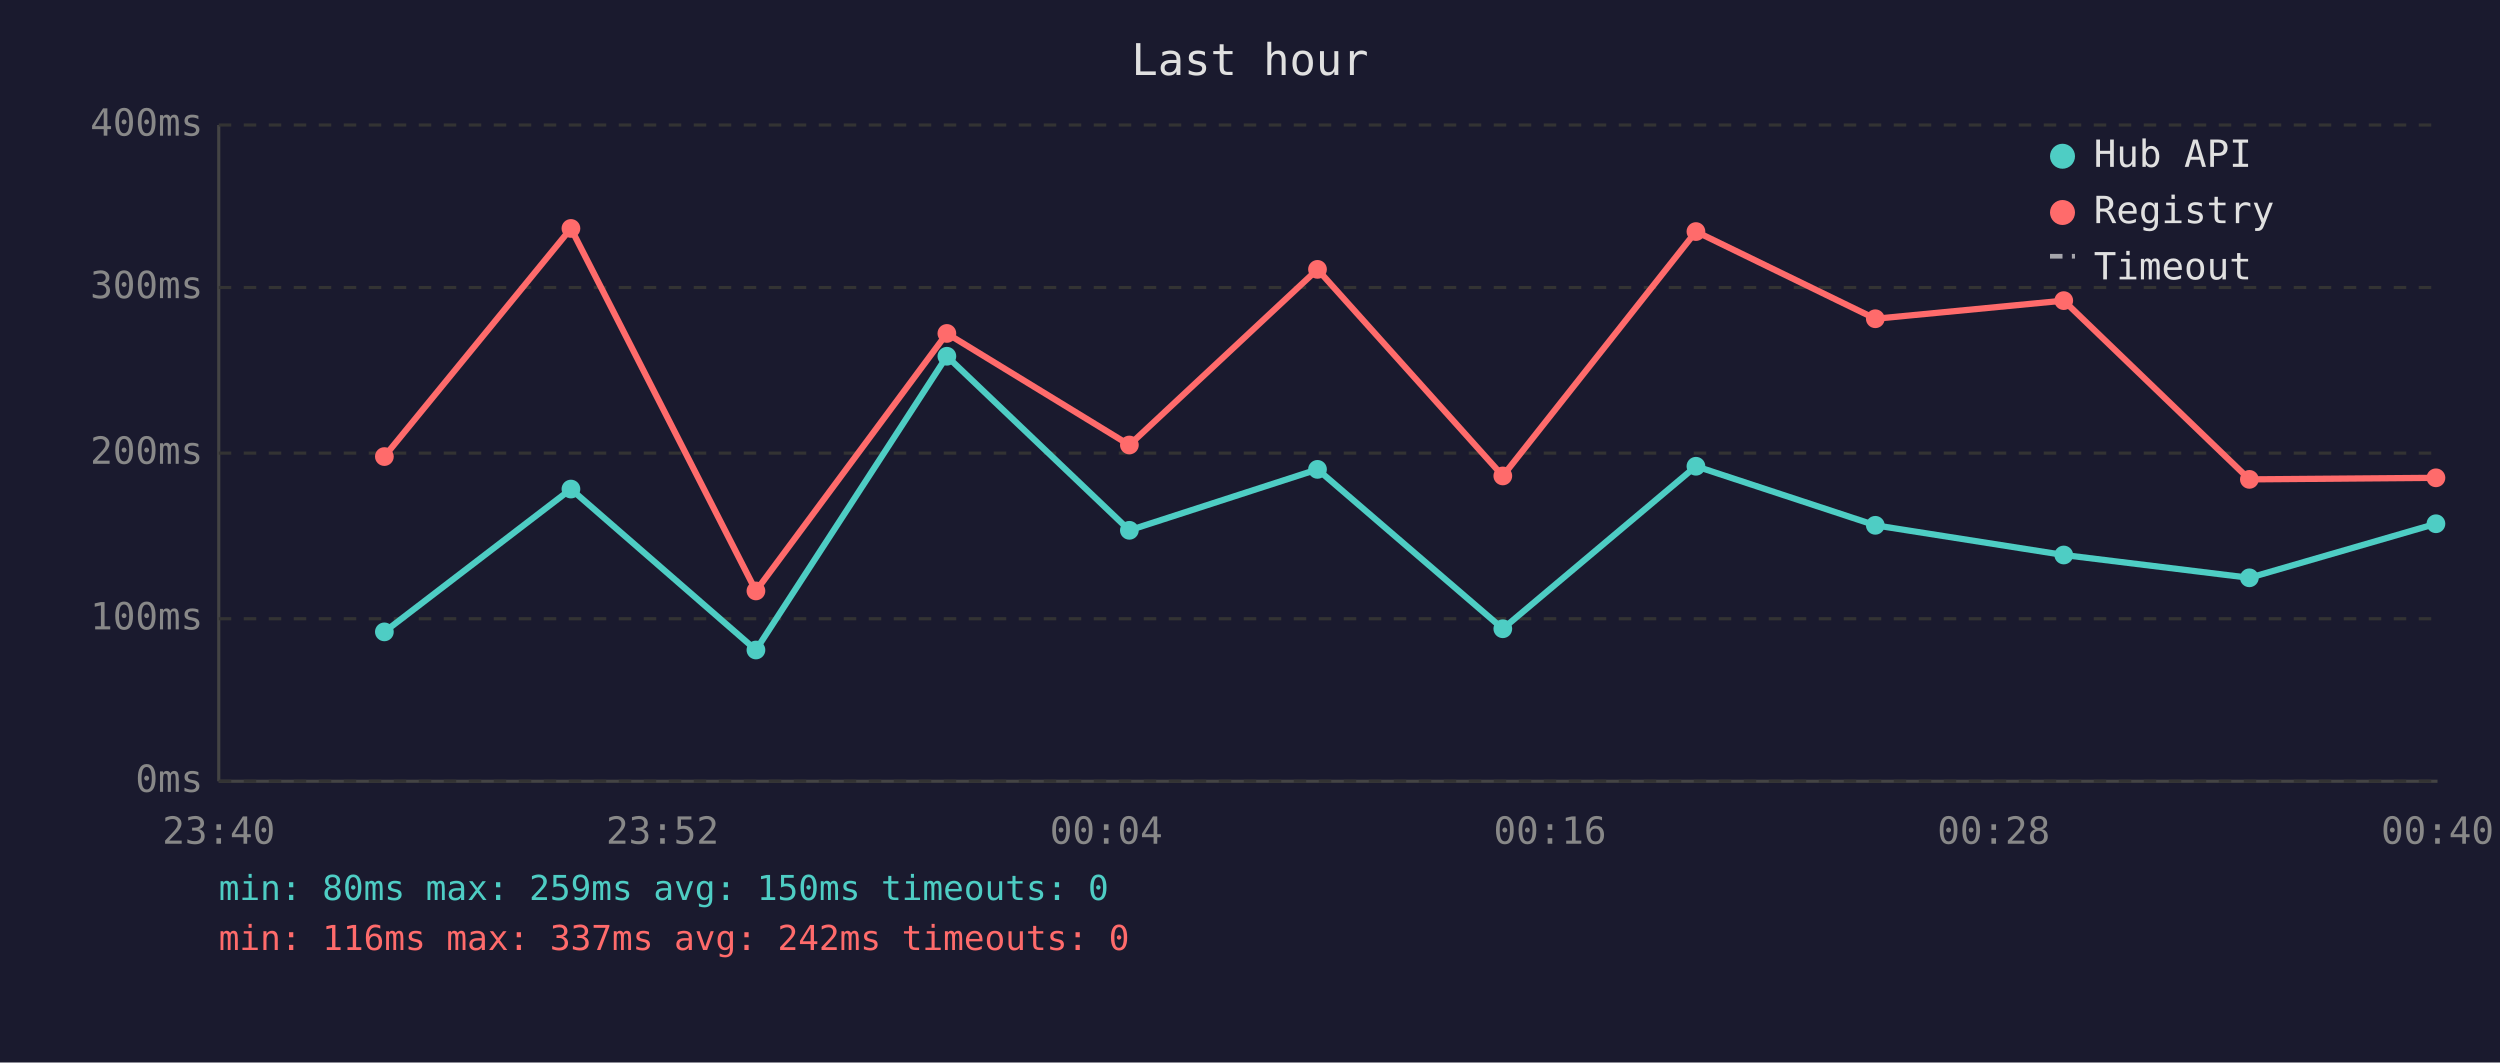
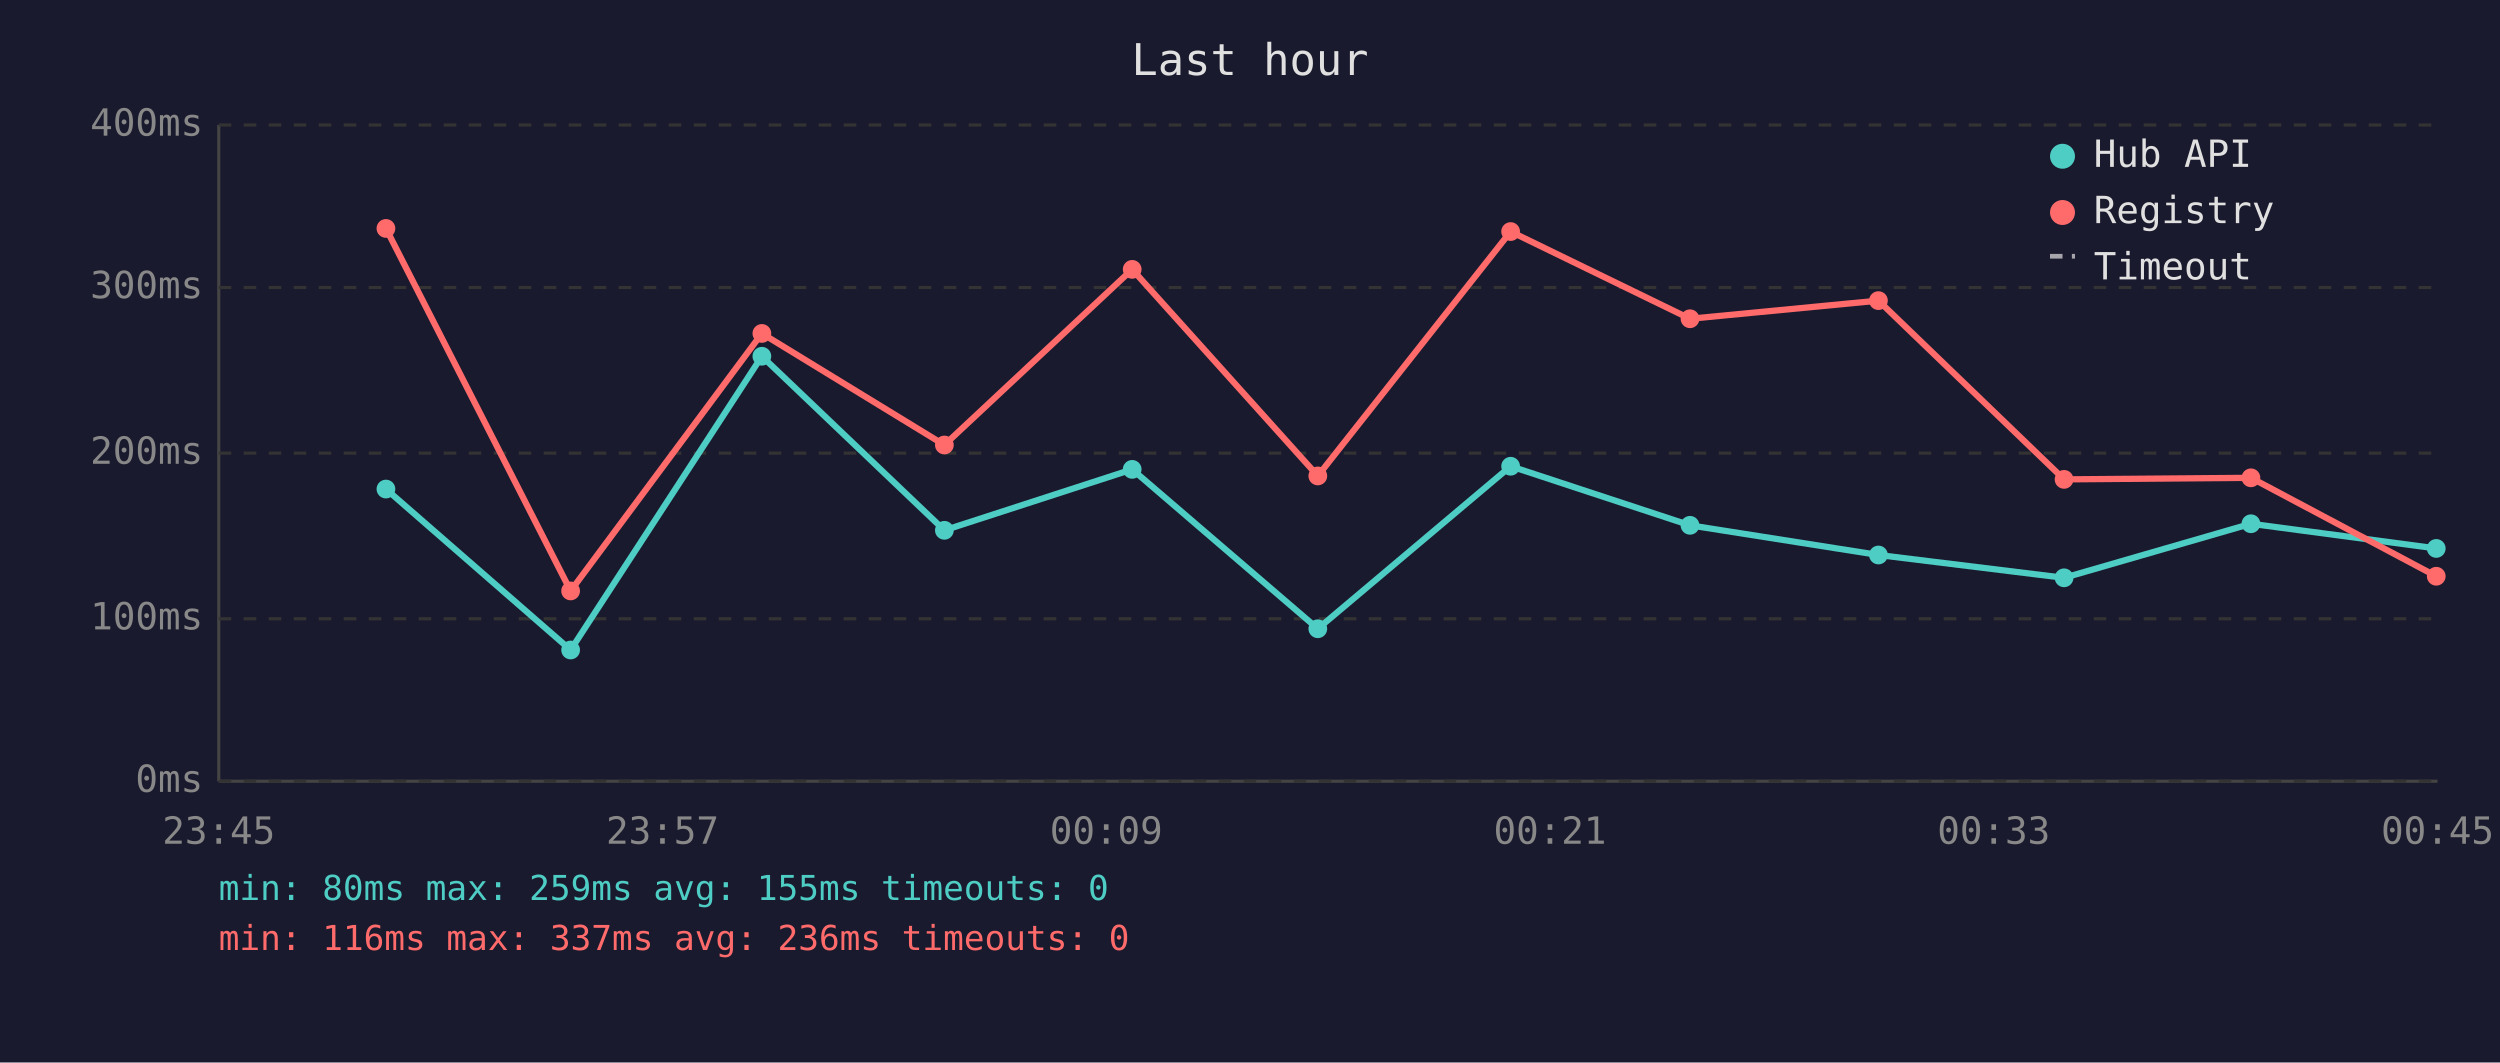
<svg xmlns="http://www.w3.org/2000/svg" viewBox="0 0 800 340" font-family="monospace" font-size="12">
  <rect width="800" height="340" fill="#1a1a2e" />
  <text x="400" y="24" fill="#e0e0e0" font-size="14" text-anchor="middle">Last hour</text>
  <line x1="70" y1="40" x2="70" y2="250" stroke="#444" stroke-width="1" />
  <line x1="70" y1="250" x2="780" y2="250" stroke="#444" stroke-width="1" />
  <line x1="70" y1="250" x2="780" y2="250" stroke="#333" stroke-width="1" stroke-dasharray="4" />
  <text x="65" y="250" fill="#888" text-anchor="end" dominant-baseline="middle">0ms</text>
  <line x1="70" y1="198" x2="780" y2="198" stroke="#333" stroke-width="1" stroke-dasharray="4" />
  <text x="65" y="198" fill="#888" text-anchor="end" dominant-baseline="middle">100ms</text>
  <line x1="70" y1="145" x2="780" y2="145" stroke="#333" stroke-width="1" stroke-dasharray="4" />
  <text x="65" y="145" fill="#888" text-anchor="end" dominant-baseline="middle">200ms</text>
  <line x1="70" y1="92" x2="780" y2="92" stroke="#333" stroke-width="1" stroke-dasharray="4" />
  <text x="65" y="92" fill="#888" text-anchor="end" dominant-baseline="middle">300ms</text>
  <line x1="70" y1="40" x2="780" y2="40" stroke="#333" stroke-width="1" stroke-dasharray="4" />
  <text x="65" y="40" fill="#888" text-anchor="end" dominant-baseline="middle">400ms</text>
-   <text x="70" y="270" fill="#888" text-anchor="middle">23:40</text>
-   <text x="212" y="270" fill="#888" text-anchor="middle">23:52</text>
-   <text x="354" y="270" fill="#888" text-anchor="middle">00:04</text>
-   <text x="496" y="270" fill="#888" text-anchor="middle">00:16</text>
-   <text x="638" y="270" fill="#888" text-anchor="middle">00:28</text>
-   <text x="780" y="270" fill="#888" text-anchor="middle">00:40</text>
-   <polyline points="123.0,202.2 182.7,156.5 241.9,208.0 303.0,114.0 361.4,169.7 421.6,150.2 480.9,201.2 542.7,149.2 600.1,168.1 660.4,177.6 719.8,184.9 779.5,167.6" fill="none" stroke="#4ecdc4" stroke-width="2" opacity="1" />
-   <circle cx="123.0" cy="202.2" r="3" fill="#4ecdc4" />
-   <circle cx="182.7" cy="156.5" r="3" fill="#4ecdc4" />
-   <circle cx="241.9" cy="208.0" r="3" fill="#4ecdc4" />
-   <circle cx="303.0" cy="114.0" r="3" fill="#4ecdc4" />
-   <circle cx="361.4" cy="169.7" r="3" fill="#4ecdc4" />
-   <circle cx="421.6" cy="150.2" r="3" fill="#4ecdc4" />
-   <circle cx="480.9" cy="201.2" r="3" fill="#4ecdc4" />
-   <circle cx="542.7" cy="149.2" r="3" fill="#4ecdc4" />
-   <circle cx="600.1" cy="168.1" r="3" fill="#4ecdc4" />
-   <circle cx="660.4" cy="177.6" r="3" fill="#4ecdc4" />
-   <circle cx="719.8" cy="184.9" r="3" fill="#4ecdc4" />
-   <circle cx="779.5" cy="167.6" r="3" fill="#4ecdc4" />
-   <polyline points="123.0,146.1 182.7,73.1 241.9,189.1 303.0,106.7 361.4,142.4 421.6,86.2 480.9,152.3 542.7,74.1 600.1,102.0 660.4,96.2 719.8,153.4 779.5,152.9" fill="none" stroke="#ff6b6b" stroke-width="2" opacity="1" />
-   <circle cx="123.0" cy="146.1" r="3" fill="#ff6b6b" />
-   <circle cx="182.7" cy="73.1" r="3" fill="#ff6b6b" />
-   <circle cx="241.9" cy="189.1" r="3" fill="#ff6b6b" />
-   <circle cx="303.0" cy="106.7" r="3" fill="#ff6b6b" />
-   <circle cx="361.4" cy="142.4" r="3" fill="#ff6b6b" />
-   <circle cx="421.6" cy="86.2" r="3" fill="#ff6b6b" />
-   <circle cx="480.9" cy="152.3" r="3" fill="#ff6b6b" />
-   <circle cx="542.7" cy="74.1" r="3" fill="#ff6b6b" />
-   <circle cx="600.1" cy="102.0" r="3" fill="#ff6b6b" />
-   <circle cx="660.4" cy="96.2" r="3" fill="#ff6b6b" />
-   <circle cx="719.8" cy="153.4" r="3" fill="#ff6b6b" />
-   <circle cx="779.5" cy="152.9" r="3" fill="#ff6b6b" />
+   <text x="70" y="270" fill="#888" text-anchor="middle">23:45</text>
+   <text x="212" y="270" fill="#888" text-anchor="middle">23:57</text>
+   <text x="354" y="270" fill="#888" text-anchor="middle">00:09</text>
+   <text x="496" y="270" fill="#888" text-anchor="middle">00:21</text>
+   <text x="638" y="270" fill="#888" text-anchor="middle">00:33</text>
+   <text x="780" y="270" fill="#888" text-anchor="middle">00:45</text>
+   <polyline points="123.5,156.5 182.6,208.0 243.8,114.0 302.2,169.7 362.3,150.2 421.7,201.2 483.4,149.2 540.8,168.1 601.1,177.6 660.5,184.9 720.3,167.6 779.6,175.5" fill="none" stroke="#4ecdc4" stroke-width="2" opacity="1" />
+   <circle cx="123.5" cy="156.5" r="3" fill="#4ecdc4" />
+   <circle cx="182.6" cy="208.0" r="3" fill="#4ecdc4" />
+   <circle cx="243.8" cy="114.0" r="3" fill="#4ecdc4" />
+   <circle cx="302.2" cy="169.7" r="3" fill="#4ecdc4" />
+   <circle cx="362.3" cy="150.2" r="3" fill="#4ecdc4" />
+   <circle cx="421.7" cy="201.2" r="3" fill="#4ecdc4" />
+   <circle cx="483.4" cy="149.2" r="3" fill="#4ecdc4" />
+   <circle cx="540.8" cy="168.1" r="3" fill="#4ecdc4" />
+   <circle cx="601.1" cy="177.6" r="3" fill="#4ecdc4" />
+   <circle cx="660.5" cy="184.9" r="3" fill="#4ecdc4" />
+   <circle cx="720.3" cy="167.6" r="3" fill="#4ecdc4" />
+   <circle cx="779.6" cy="175.5" r="3" fill="#4ecdc4" />
+   <polyline points="123.5,73.1 182.6,189.1 243.8,106.7 302.2,142.4 362.3,86.2 421.7,152.3 483.4,74.1 540.8,102.0 601.1,96.2 660.5,153.4 720.3,152.9 779.6,184.4" fill="none" stroke="#ff6b6b" stroke-width="2" opacity="1" />
+   <circle cx="123.5" cy="73.1" r="3" fill="#ff6b6b" />
+   <circle cx="182.6" cy="189.1" r="3" fill="#ff6b6b" />
+   <circle cx="243.8" cy="106.7" r="3" fill="#ff6b6b" />
+   <circle cx="302.2" cy="142.4" r="3" fill="#ff6b6b" />
+   <circle cx="362.3" cy="86.2" r="3" fill="#ff6b6b" />
+   <circle cx="421.7" cy="152.3" r="3" fill="#ff6b6b" />
+   <circle cx="483.4" cy="74.1" r="3" fill="#ff6b6b" />
+   <circle cx="540.8" cy="102.0" r="3" fill="#ff6b6b" />
+   <circle cx="601.1" cy="96.2" r="3" fill="#ff6b6b" />
+   <circle cx="660.5" cy="153.4" r="3" fill="#ff6b6b" />
+   <circle cx="720.3" cy="152.9" r="3" fill="#ff6b6b" />
+   <circle cx="779.6" cy="184.4" r="3" fill="#ff6b6b" />
  <circle cx="660" cy="50" r="4" fill="#4ecdc4" />
  <text x="670" y="50" fill="#e0e0e0" dominant-baseline="middle">Hub API</text>
  <circle cx="660" cy="68" r="4" fill="#ff6b6b" />
  <text x="670" y="68" fill="#e0e0e0" dominant-baseline="middle">Registry</text>
  <line x1="656" y1="82" x2="664" y2="82" stroke="#e0e0e0" stroke-width="1.5" stroke-dasharray="4,3" opacity="0.7" />
  <text x="670" y="86" fill="#e0e0e0" dominant-baseline="middle">Timeout</text>
-   <text x="70" y="288" fill="#4ecdc4" font-size="11">min: 80ms  max: 259ms  avg: 150ms  timeouts: 0</text>
-   <text x="70" y="304" fill="#ff6b6b" font-size="11">min: 116ms  max: 337ms  avg: 242ms  timeouts: 0</text>
+   <text x="70" y="288" fill="#4ecdc4" font-size="11">min: 80ms  max: 259ms  avg: 155ms  timeouts: 0</text>
+   <text x="70" y="304" fill="#ff6b6b" font-size="11">min: 116ms  max: 337ms  avg: 236ms  timeouts: 0</text>
</svg>
